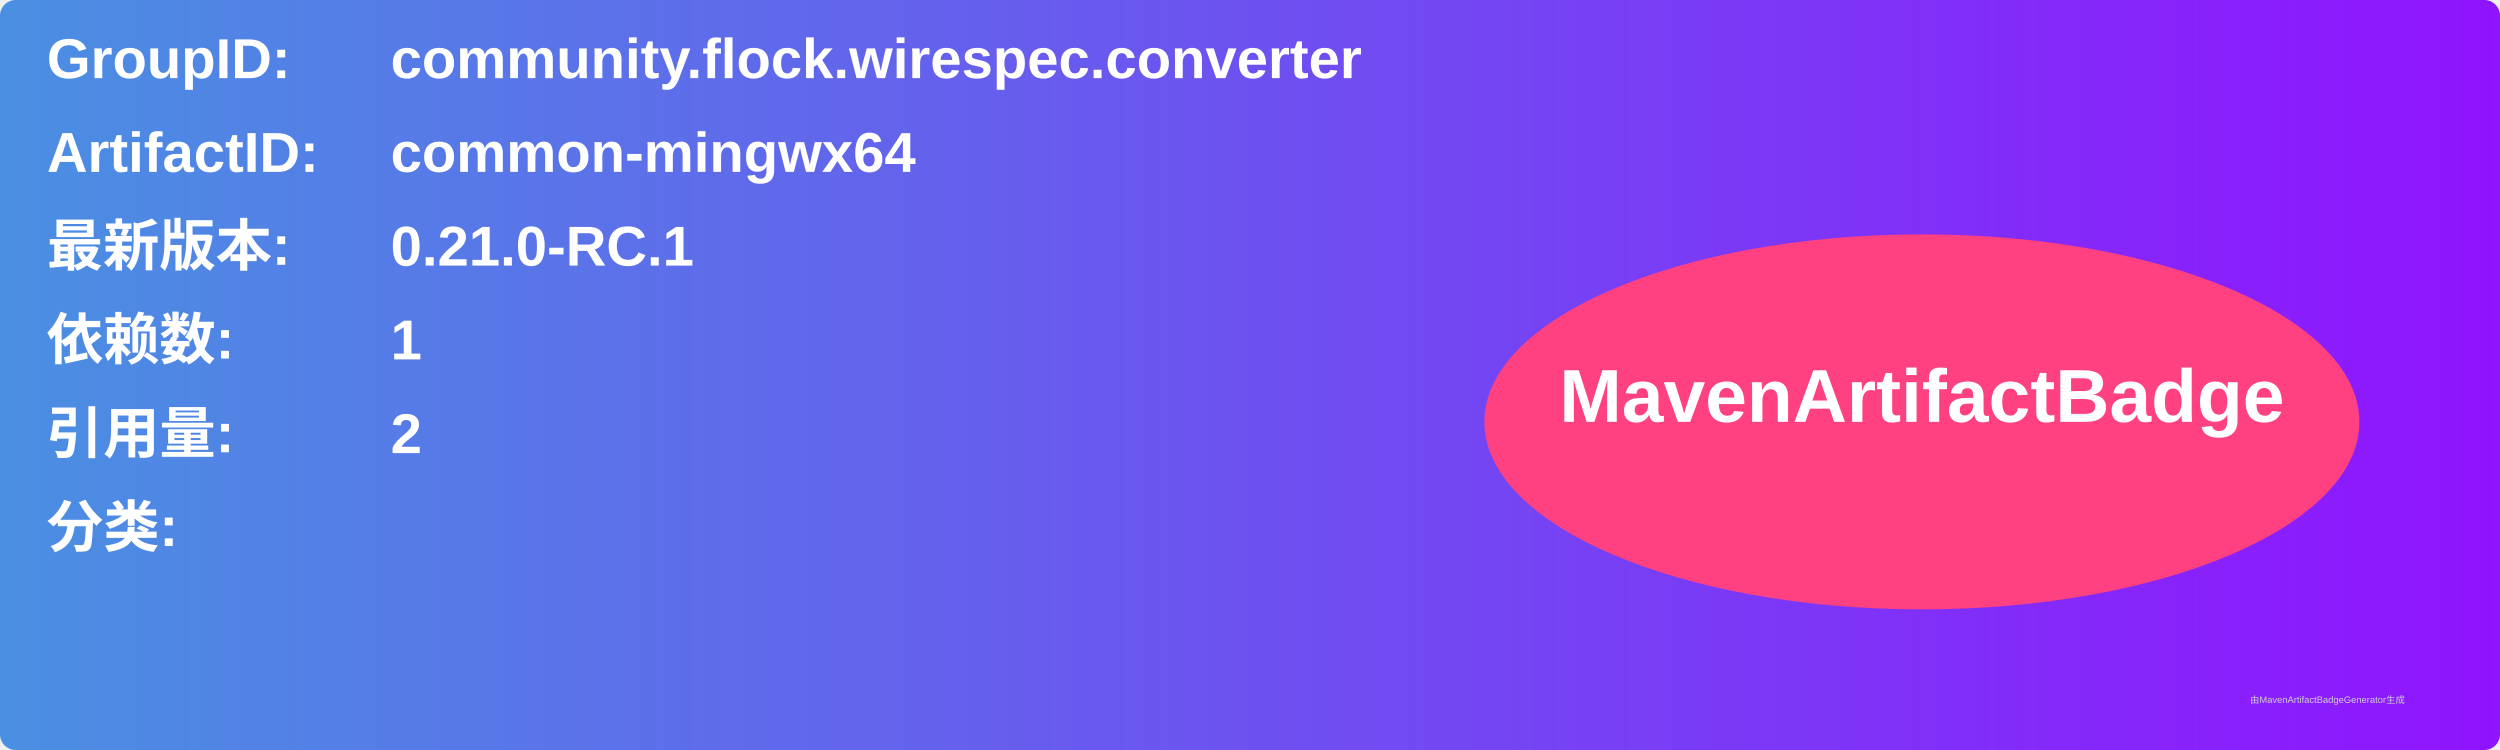
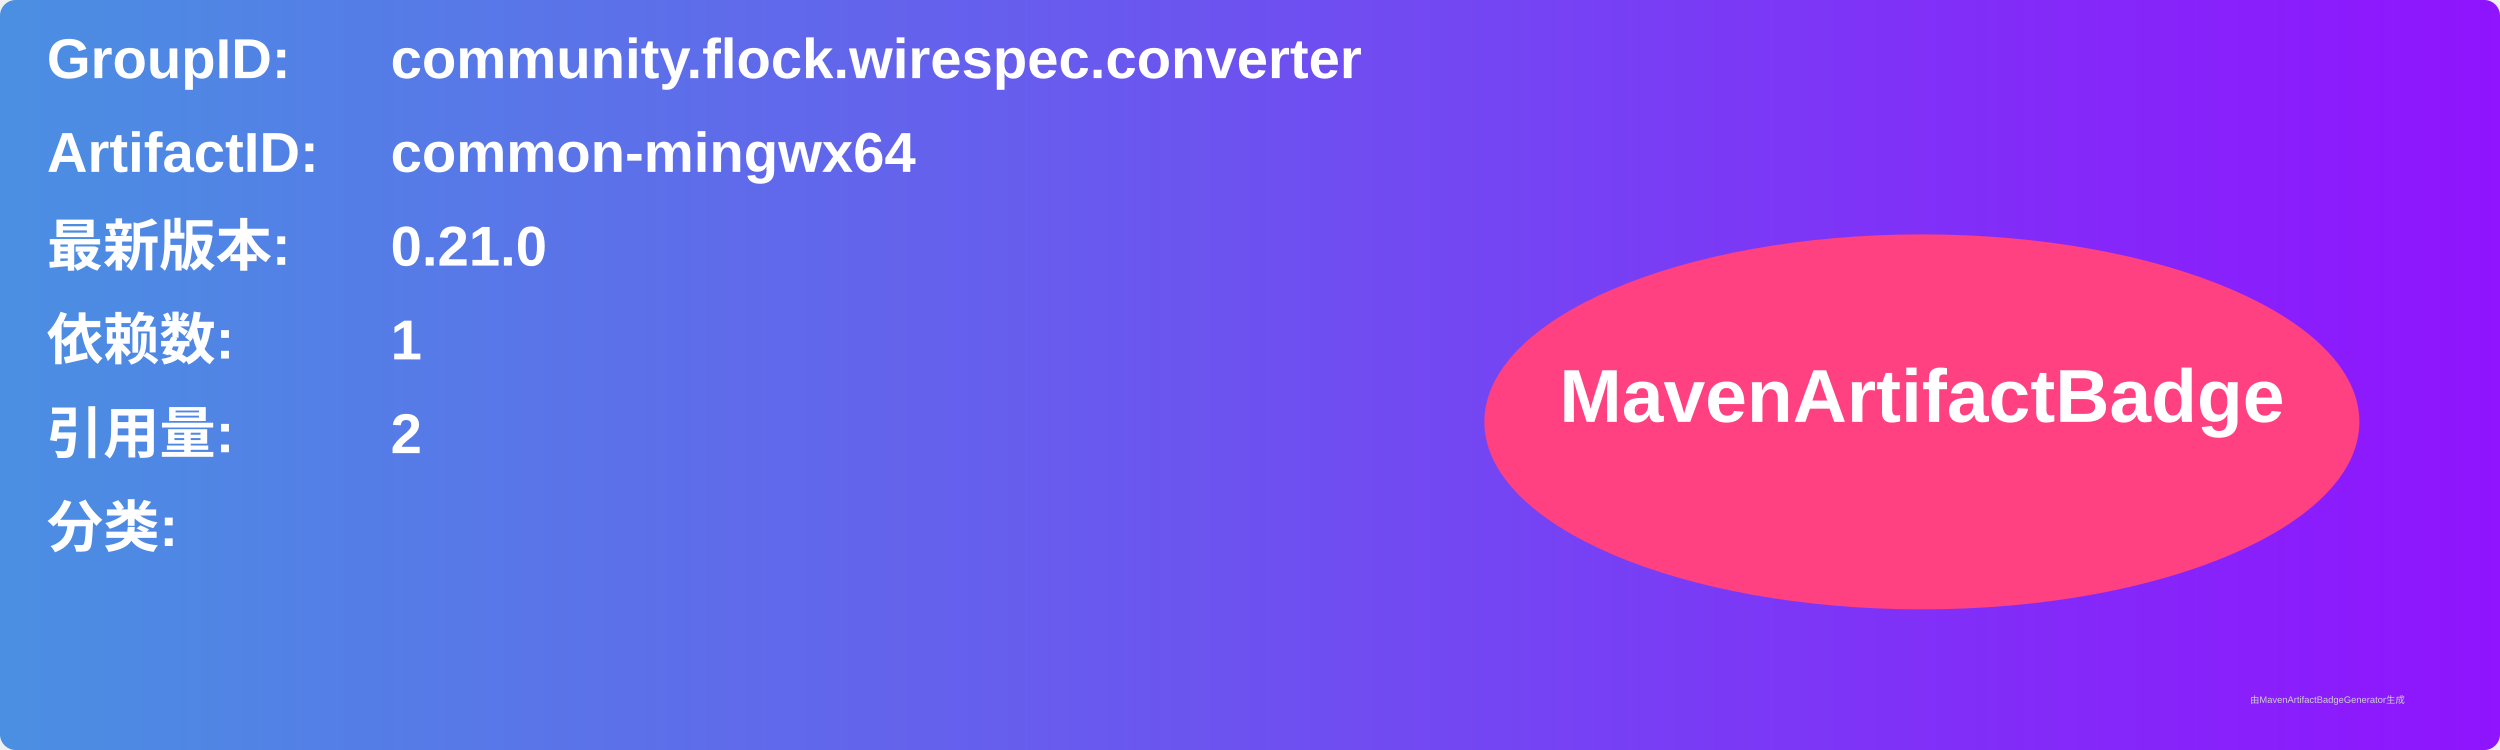
<svg xmlns="http://www.w3.org/2000/svg" width="800" height="240" viewBox="0 0 800 240">
  <linearGradient id="grad" x1="0%" y1="0%" x2="100%" y2="0%">
    <stop offset="0%" stop-color="#4a90e2" />
    <stop offset="100%" stop-color="#9013fe" />
  </linearGradient>
  <rect width="100%" height="100%" rx="5" ry="5" fill="url(#grad)" />
  <g transform="translate(15, 15)">
    <text x="0" y="10" font-family="Arial" font-size="18" fill="white" font-weight="bold" width="260">GroupID:</text>
    <text x="110" y="10" font-family="Arial" font-size="18" fill="white" font-weight="bold" width="460">community.flock.wirespec.converter</text>
    <text x="0" y="40" font-family="Arial" font-size="18" fill="white" font-weight="bold" width="260">ArtifactID:</text>
    <text x="110" y="40" font-family="Arial" font-size="18" fill="white" font-weight="bold" width="460">common-mingwx64</text>
    <text x="0" y="70" font-family="Arial" font-size="18" fill="white" font-weight="bold">最新版本:</text>
    <text x="110" y="70" font-family="Arial" font-size="18" fill="white" font-weight="bold">
-       <tspan font-weight="bold">0.21.0-RC.1</tspan>
+       <tspan font-weight="bold">0.21.0</tspan>
    </text>
    <text x="0" y="100" font-family="Arial" font-size="18" fill="white" font-weight="bold">依赖数: </text>
    <text x="110" y="100" font-family="Arial" font-size="18" fill="white">
      <tspan font-weight="bold">1</tspan>
    </text>
    <text x="0" y="130" font-family="Arial" font-size="18" fill="white" font-weight="bold">引用量: </text>
    <text x="110" y="130" font-family="Arial" font-size="18" fill="white">
      <tspan font-weight="bold">2</tspan>
    </text>
    <text x="0" y="160" font-family="Arial" font-size="18" fill="white" font-weight="bold">分类:</text>
    <text x="10" y="190" font-family="Arial" font-size="10" fill="white">
      <tspan font-weight="bold" />
    </text>
    <ellipse cx="600" cy="120" rx="140" ry="60" fill="#ff4081" />
    <text x="600" y="120" text-anchor="middle" font-family="Arial" font-size="24" fill="white" font-weight="bold">MavenArtifactBadge</text>
  </g>
  <text x="720" y="225" font-family="Arial" font-size="3" fill="#d0d0d0">由MavenArtifactBadgeGenerator生成</text>
</svg>
